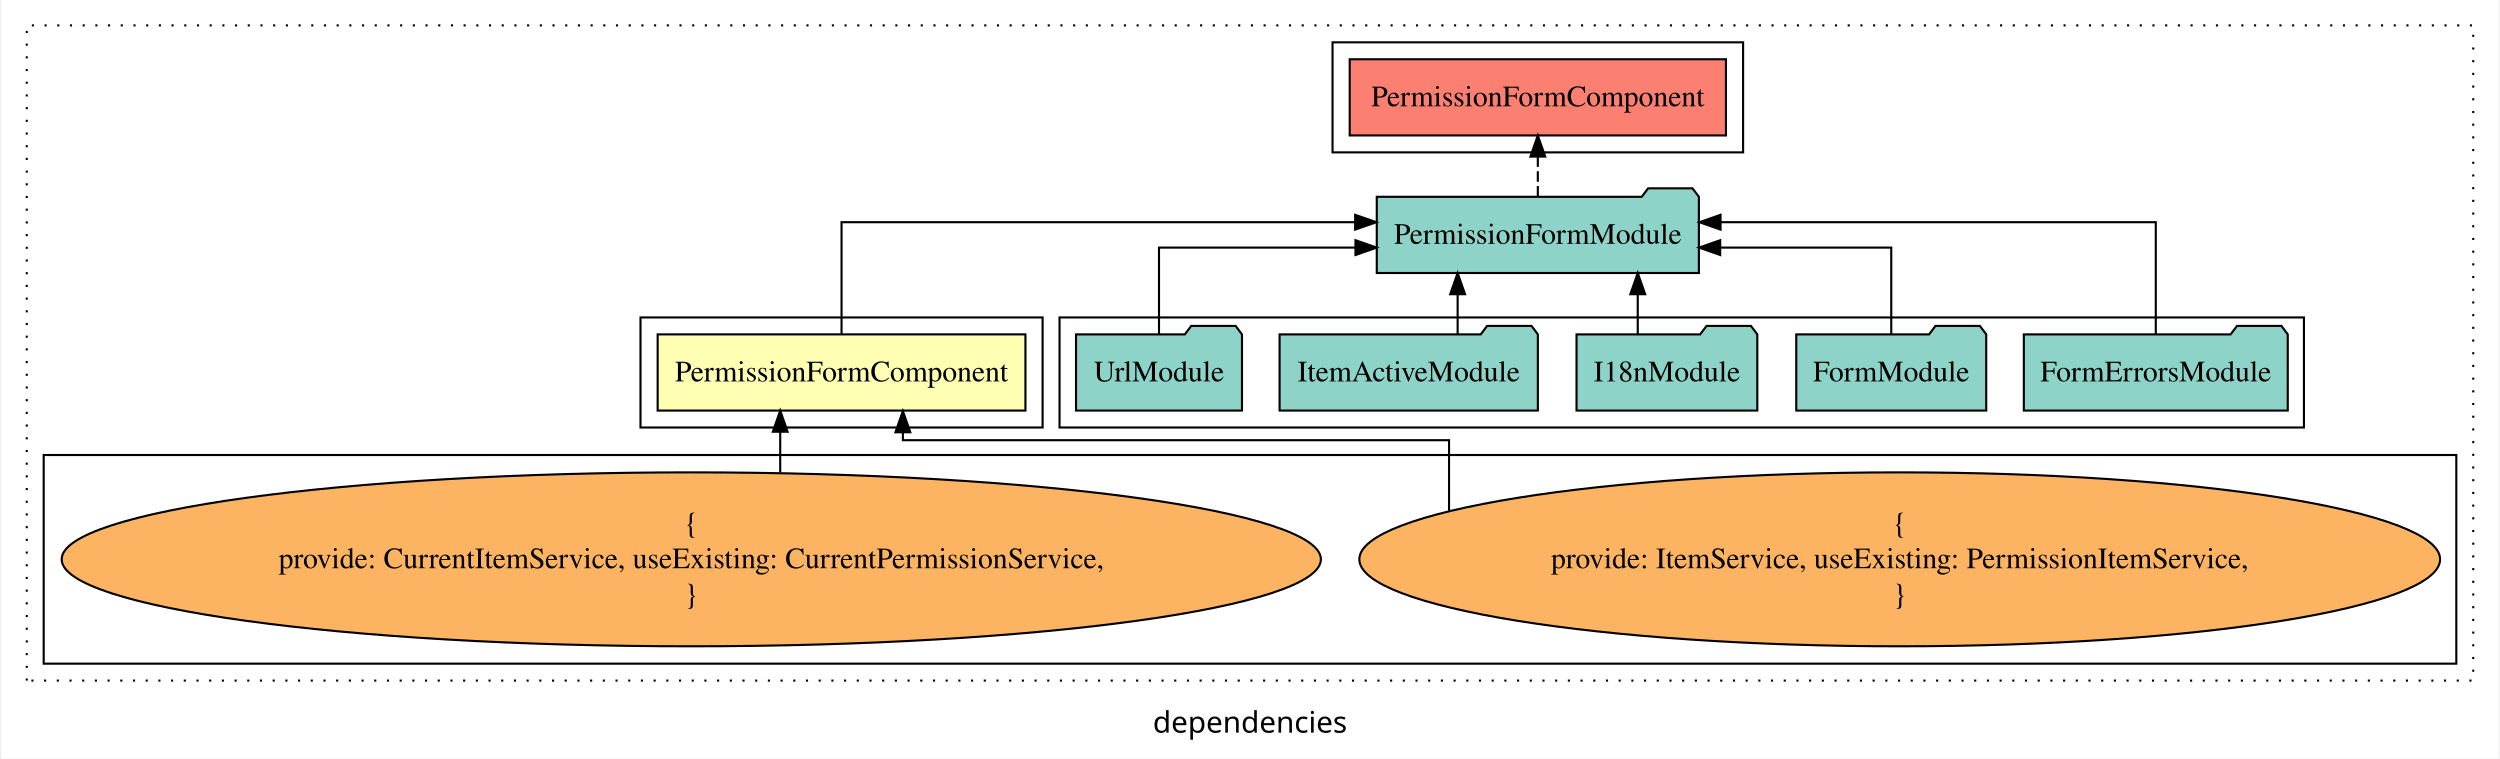
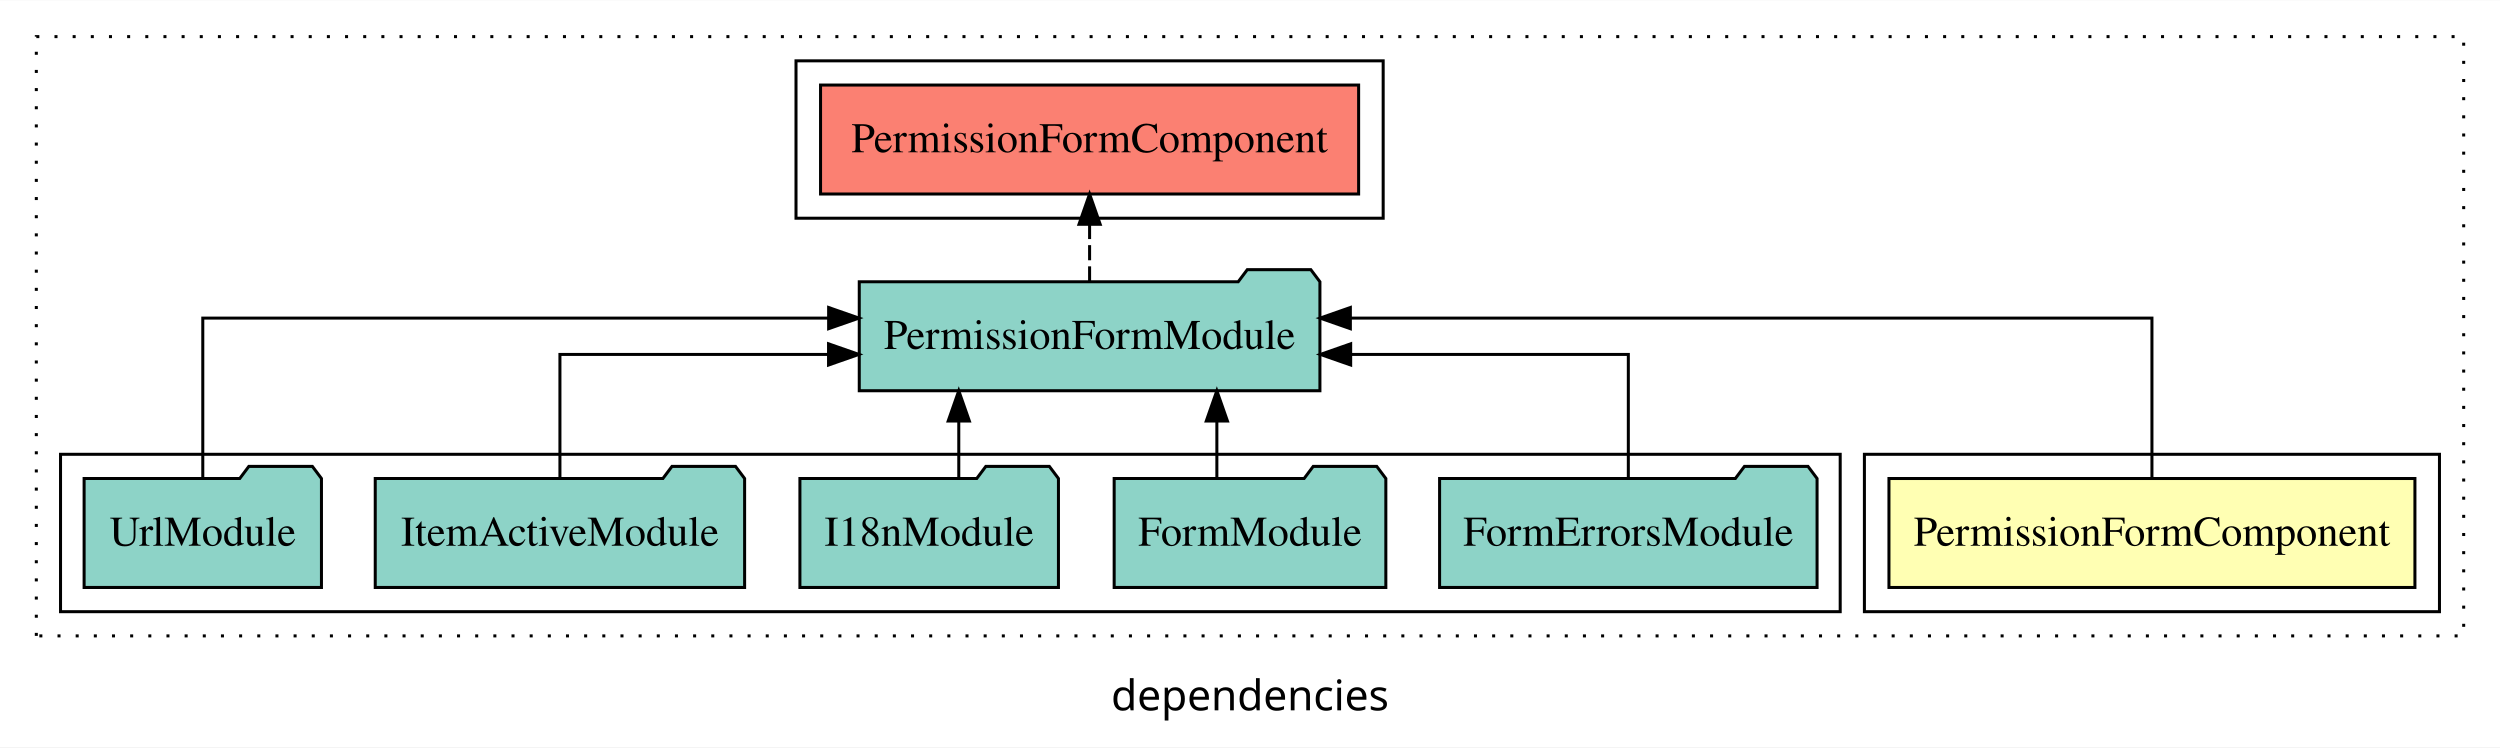
- <svg xmlns="http://www.w3.org/2000/svg" width="1180pt" height="358pt" viewBox="0.00 0.00 1180.00 358.39">
-   <g id="graph0" class="graph" transform="scale(1 1) rotate(0) translate(4 354.39)">
-     <polygon fill="white" stroke="transparent" points="-4,4 -4,-354.39 1176,-354.39 1176,4 -4,4" />
-     <text text-anchor="middle" x="586" y="-8.2" font-family="sans-serif" font-size="14.00">dependencies</text>
+ <svg xmlns="http://www.w3.org/2000/svg" width="826pt" height="247pt" viewBox="0.00 0.00 826.00 246.80">
+   <g id="graph0" class="graph" transform="scale(1 1) rotate(0) translate(4 242.8)">
+     <polygon fill="white" stroke="transparent" points="-4,4 -4,-242.8 822,-242.8 822,4 -4,4" />
+     <text text-anchor="middle" x="409" y="-8.2" font-family="sans-serif" font-size="14.00">dependencies</text>
    <g id="clust1" class="cluster">
-       <polygon fill="none" stroke="black" stroke-dasharray="1,5" points="8,-32.8 8,-342.39 1164,-342.39 1164,-32.8 8,-32.8" />
+       <polygon fill="none" stroke="black" stroke-dasharray="1,5" points="8,-32.8 8,-230.8 810,-230.8 810,-32.8 8,-32.8" />
    </g>
    <g id="clust5" class="cluster">
-       <polygon fill="none" stroke="black" points="625,-282.39 625,-334.39 819,-334.39 819,-282.39 625,-282.39" />
+       <polygon fill="none" stroke="black" points="259,-170.8 259,-222.8 453,-222.8 453,-170.8 259,-170.8" />
+     </g>
+     <g id="clust2" class="cluster">
+       <polygon fill="none" stroke="black" points="612,-40.8 612,-92.8 802,-92.8 802,-40.8 612,-40.8" />
    </g>
    <g id="clust4" class="cluster">
-       <polygon fill="none" stroke="black" points="496,-152.39 496,-204.39 1084,-204.39 1084,-152.39 496,-152.39" />
-     </g>
-     <g id="clust2" class="cluster">
-       <polygon fill="none" stroke="black" points="298,-152.39 298,-204.39 488,-204.39 488,-152.39 298,-152.39" />
-     </g>
-     <g id="clust3" class="cluster">
-       <polygon fill="none" stroke="black" points="16,-40.8 16,-139.39 1156,-139.39 1156,-40.8 16,-40.8" />
+       <polygon fill="none" stroke="black" points="16,-40.8 16,-92.8 604,-92.8 604,-40.8 16,-40.8" />
    </g>
    <g id="node1" class="node">
-       <polygon fill="#ffffb3" stroke="black" points="479.89,-196.39 306.11,-196.39 306.11,-160.39 479.89,-160.39 479.89,-196.39" />
-       <text text-anchor="middle" x="393" y="-174.19" font-family="Times,serif" font-size="14.00">PermissionFormComponent</text>
+       <polygon fill="#ffffb3" stroke="black" points="793.89,-84.8 620.11,-84.8 620.11,-48.8 793.89,-48.8 793.89,-84.8" />
+       <text text-anchor="middle" x="707" y="-62.6" font-family="Times,serif" font-size="14.00">PermissionFormComponent</text>
    </g>
    <g id="node2" class="node">
-       <polygon fill="#8dd3c7" stroke="black" points="798.1,-261.39 795.1,-265.39 774.1,-265.39 771.1,-261.39 645.9,-261.39 645.9,-225.39 798.1,-225.39 798.1,-261.39" />
-       <text text-anchor="middle" x="722" y="-239.19" font-family="Times,serif" font-size="14.00">PermissionFormModule</text>
+       <polygon fill="#8dd3c7" stroke="black" points="432.1,-149.8 429.1,-153.8 408.1,-153.8 405.1,-149.8 279.9,-149.8 279.9,-113.8 432.1,-113.8 432.1,-149.8" />
+       <text text-anchor="middle" x="356" y="-127.6" font-family="Times,serif" font-size="14.00">PermissionFormModule</text>
    </g>
    <g id="edge1" class="edge">
-       <path fill="none" stroke="black" d="M393,-196.67C393,-217.71 393,-249.39 393,-249.39 393,-249.39 635.69,-249.39 635.69,-249.39" />
-       <polygon fill="black" stroke="black" points="635.69,-252.89 645.69,-249.39 635.69,-245.89 635.69,-252.89" />
+       <path fill="none" stroke="black" d="M707,-85.08C707,-106.12 707,-137.8 707,-137.8 707,-137.8 442.16,-137.8 442.16,-137.8" />
+       <polygon fill="black" stroke="black" points="442.16,-134.3 432.16,-137.8 442.16,-141.3 442.16,-134.3" />
    </g>
-     <g id="node10" class="node">
-       <polygon fill="#fb8072" stroke="black" points="810.89,-326.39 633.11,-326.39 633.11,-290.39 810.89,-290.39 810.89,-326.39" />
-       <text text-anchor="middle" x="722" y="-304.19" font-family="Times,serif" font-size="14.00">PermissionFormComponent </text>
+     <g id="node8" class="node">
+       <polygon fill="#fb8072" stroke="black" points="444.89,-214.8 267.11,-214.8 267.11,-178.8 444.89,-178.8 444.89,-214.8" />
+       <text text-anchor="middle" x="356" y="-192.6" font-family="Times,serif" font-size="14.00">PermissionFormComponent </text>
    </g>
-     <g id="edge9" class="edge">
-       <path fill="none" stroke="black" stroke-dasharray="5,2" d="M722,-261.5C722,-261.5 722,-280.38 722,-280.38" />
-       <polygon fill="black" stroke="black" points="718.5,-280.38 722,-290.38 725.5,-280.38 718.5,-280.38" />
+     <g id="edge7" class="edge">
+       <path fill="none" stroke="black" stroke-dasharray="5,2" d="M356,-149.91C356,-149.91 356,-168.79 356,-168.79" />
+       <polygon fill="black" stroke="black" points="352.5,-168.79 356,-178.79 359.5,-168.79 352.5,-168.79" />
    </g>
    <g id="node3" class="node">
-       <ellipse fill="#fdb462" stroke="black" cx="893" cy="-90.1" rx="255.34" ry="41.09" />
-       <text text-anchor="middle" x="893" y="-102.7" font-family="Times,serif" font-size="14.00">{</text>
-       <text text-anchor="middle" x="893" y="-85.9" font-family="Times,serif" font-size="14.00">    provide: ItemService, useExisting: PermissionItemService,</text>
-       <text text-anchor="middle" x="893" y="-69.1" font-family="Times,serif" font-size="14.00">}</text>
+       <polygon fill="#8dd3c7" stroke="black" points="596.36,-84.8 593.36,-88.8 572.36,-88.8 569.36,-84.8 471.64,-84.8 471.64,-48.8 596.36,-48.8 596.36,-84.8" />
+       <text text-anchor="middle" x="534" y="-62.6" font-family="Times,serif" font-size="14.00">FormErrorsModule</text>
    </g>
    <g id="edge2" class="edge">
-       <path fill="none" stroke="black" d="M680.05,-112.99C680.05,-128.58 680.05,-146.39 680.05,-146.39 680.05,-146.39 421.98,-146.39 421.98,-146.39 421.98,-146.39 421.98,-150.15 421.98,-150.15" />
-       <polygon fill="black" stroke="black" points="418.48,-150.15 421.98,-160.15 425.48,-150.15 418.48,-150.15" />
+       <path fill="none" stroke="black" d="M534,-84.82C534,-102.17 534,-125.8 534,-125.8 534,-125.8 442.26,-125.8 442.26,-125.8" />
+       <polygon fill="black" stroke="black" points="442.26,-122.3 432.26,-125.8 442.26,-129.3 442.26,-122.3" />
    </g>
    <g id="node4" class="node">
-       <ellipse fill="#fdb462" stroke="black" cx="322" cy="-90.1" rx="297.5" ry="41.09" />
-       <text text-anchor="middle" x="322" y="-102.7" font-family="Times,serif" font-size="14.00">{</text>
-       <text text-anchor="middle" x="322" y="-85.9" font-family="Times,serif" font-size="14.00">    provide: CurrentItemService, useExisting: CurrentPermissionService,</text>
-       <text text-anchor="middle" x="322" y="-69.1" font-family="Times,serif" font-size="14.00">}</text>
+       <polygon fill="#8dd3c7" stroke="black" points="453.88,-84.8 450.88,-88.8 429.88,-88.8 426.88,-84.8 364.12,-84.8 364.12,-48.8 453.88,-48.8 453.88,-84.8" />
+       <text text-anchor="middle" x="409" y="-62.6" font-family="Times,serif" font-size="14.00">FormModule</text>
    </g>
    <g id="edge3" class="edge">
-       <path fill="none" stroke="black" d="M364.02,-131.14C364.02,-131.14 364.02,-150.38 364.02,-150.38" />
-       <polygon fill="black" stroke="black" points="360.52,-150.38 364.02,-160.38 367.52,-150.38 360.52,-150.38" />
+       <path fill="none" stroke="black" d="M398.05,-84.91C398.05,-84.91 398.05,-103.79 398.05,-103.79" />
+       <polygon fill="black" stroke="black" points="394.55,-103.79 398.05,-113.79 401.55,-103.79 394.55,-103.79" />
    </g>
    <g id="node5" class="node">
-       <polygon fill="#8dd3c7" stroke="black" points="1076.36,-196.39 1073.36,-200.39 1052.36,-200.39 1049.36,-196.39 951.64,-196.39 951.64,-160.39 1076.36,-160.39 1076.36,-196.39" />
-       <text text-anchor="middle" x="1014" y="-174.19" font-family="Times,serif" font-size="14.00">FormErrorsModule</text>
+       <polygon fill="#8dd3c7" stroke="black" points="345.71,-84.8 342.71,-88.8 321.71,-88.8 318.71,-84.8 260.29,-84.8 260.29,-48.8 345.71,-48.8 345.71,-84.8" />
+       <text text-anchor="middle" x="303" y="-62.6" font-family="Times,serif" font-size="14.00">I18nModule</text>
    </g>
    <g id="edge4" class="edge">
-       <path fill="none" stroke="black" d="M1014,-196.67C1014,-217.71 1014,-249.39 1014,-249.39 1014,-249.39 808.34,-249.39 808.34,-249.39" />
-       <polygon fill="black" stroke="black" points="808.34,-245.89 798.34,-249.39 808.34,-252.89 808.34,-245.89" />
+       <path fill="none" stroke="black" d="M312.78,-84.91C312.78,-84.91 312.78,-103.79 312.78,-103.79" />
+       <polygon fill="black" stroke="black" points="309.28,-103.79 312.78,-113.79 316.28,-103.79 309.28,-103.79" />
    </g>
    <g id="node6" class="node">
-       <polygon fill="#8dd3c7" stroke="black" points="933.88,-196.39 930.88,-200.39 909.88,-200.39 906.88,-196.39 844.12,-196.39 844.12,-160.39 933.88,-160.39 933.88,-196.39" />
-       <text text-anchor="middle" x="889" y="-174.19" font-family="Times,serif" font-size="14.00">FormModule</text>
+       <polygon fill="#8dd3c7" stroke="black" points="242.02,-84.8 239.02,-88.8 218.02,-88.8 215.02,-84.8 119.98,-84.8 119.98,-48.8 242.02,-48.8 242.02,-84.8" />
+       <text text-anchor="middle" x="181" y="-62.6" font-family="Times,serif" font-size="14.00">ItemActiveModule</text>
    </g>
    <g id="edge5" class="edge">
-       <path fill="none" stroke="black" d="M889,-196.41C889,-213.76 889,-237.39 889,-237.39 889,-237.39 808.17,-237.39 808.17,-237.39" />
-       <polygon fill="black" stroke="black" points="808.17,-233.89 798.17,-237.39 808.17,-240.89 808.17,-233.89" />
+       <path fill="none" stroke="black" d="M181,-84.82C181,-102.17 181,-125.8 181,-125.8 181,-125.8 269.75,-125.8 269.75,-125.8" />
+       <polygon fill="black" stroke="black" points="269.75,-129.3 279.75,-125.8 269.75,-122.3 269.75,-129.3" />
    </g>
    <g id="node7" class="node">
-       <polygon fill="#8dd3c7" stroke="black" points="825.71,-196.39 822.71,-200.39 801.71,-200.39 798.71,-196.39 740.29,-196.39 740.29,-160.39 825.71,-160.39 825.71,-196.39" />
-       <text text-anchor="middle" x="783" y="-174.19" font-family="Times,serif" font-size="14.00">I18nModule</text>
+       <polygon fill="#8dd3c7" stroke="black" points="102.21,-84.8 99.21,-88.8 78.21,-88.8 75.21,-84.8 23.79,-84.8 23.79,-48.8 102.21,-48.8 102.21,-84.8" />
+       <text text-anchor="middle" x="63" y="-62.6" font-family="Times,serif" font-size="14.00">UrlModule</text>
    </g>
    <g id="edge6" class="edge">
-       <path fill="none" stroke="black" d="M769.22,-196.5C769.22,-196.5 769.22,-215.38 769.22,-215.38" />
-       <polygon fill="black" stroke="black" points="765.72,-215.38 769.22,-225.38 772.72,-215.38 765.72,-215.38" />
-     </g>
-     <g id="node8" class="node">
-       <polygon fill="#8dd3c7" stroke="black" points="722.02,-196.39 719.02,-200.39 698.02,-200.39 695.02,-196.39 599.98,-196.39 599.98,-160.39 722.02,-160.39 722.02,-196.39" />
-       <text text-anchor="middle" x="661" y="-174.19" font-family="Times,serif" font-size="14.00">ItemActiveModule</text>
-     </g>
-     <g id="edge7" class="edge">
-       <path fill="none" stroke="black" d="M684.11,-196.5C684.11,-196.5 684.11,-215.38 684.11,-215.38" />
-       <polygon fill="black" stroke="black" points="680.61,-215.38 684.11,-225.38 687.61,-215.38 680.61,-215.38" />
-     </g>
-     <g id="node9" class="node">
-       <polygon fill="#8dd3c7" stroke="black" points="582.21,-196.39 579.21,-200.39 558.21,-200.39 555.21,-196.39 503.79,-196.39 503.79,-160.39 582.21,-160.39 582.21,-196.39" />
-       <text text-anchor="middle" x="543" y="-174.19" font-family="Times,serif" font-size="14.00">UrlModule</text>
-     </g>
-     <g id="edge8" class="edge">
-       <path fill="none" stroke="black" d="M543,-196.41C543,-213.76 543,-237.39 543,-237.39 543,-237.39 635.83,-237.39 635.83,-237.39" />
-       <polygon fill="black" stroke="black" points="635.83,-240.89 645.83,-237.39 635.83,-233.89 635.83,-240.89" />
+       <path fill="none" stroke="black" d="M63,-85.08C63,-106.12 63,-137.8 63,-137.8 63,-137.8 269.78,-137.8 269.78,-137.8" />
+       <polygon fill="black" stroke="black" points="269.78,-141.3 279.78,-137.8 269.78,-134.3 269.78,-141.3" />
    </g>
  </g>
</svg>
